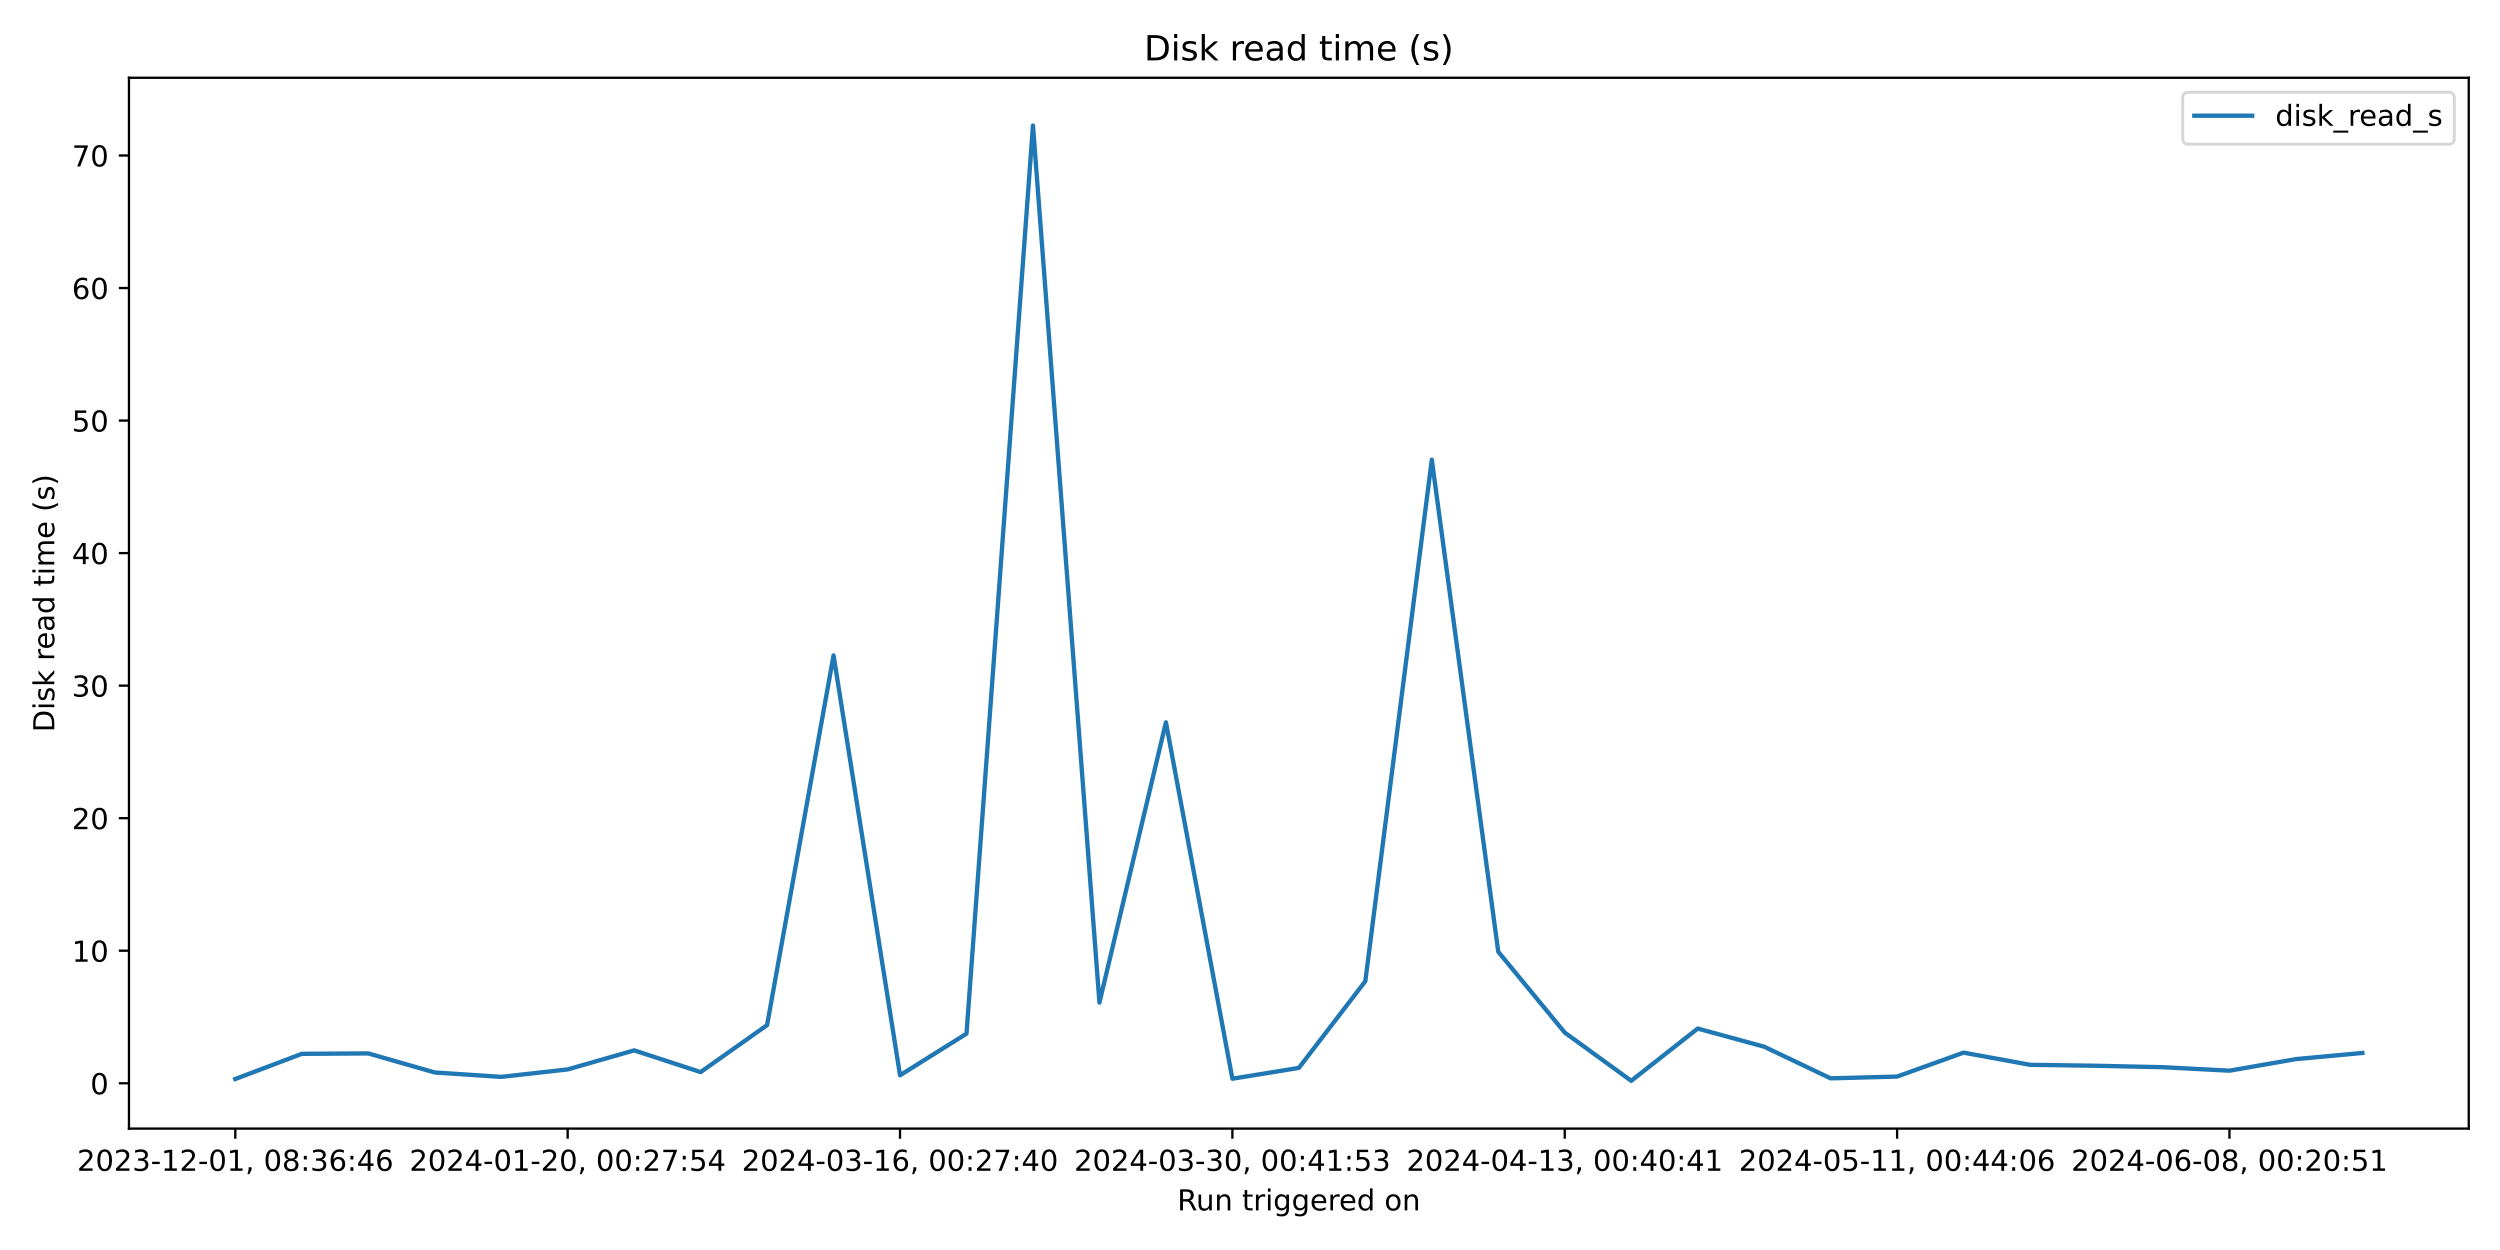
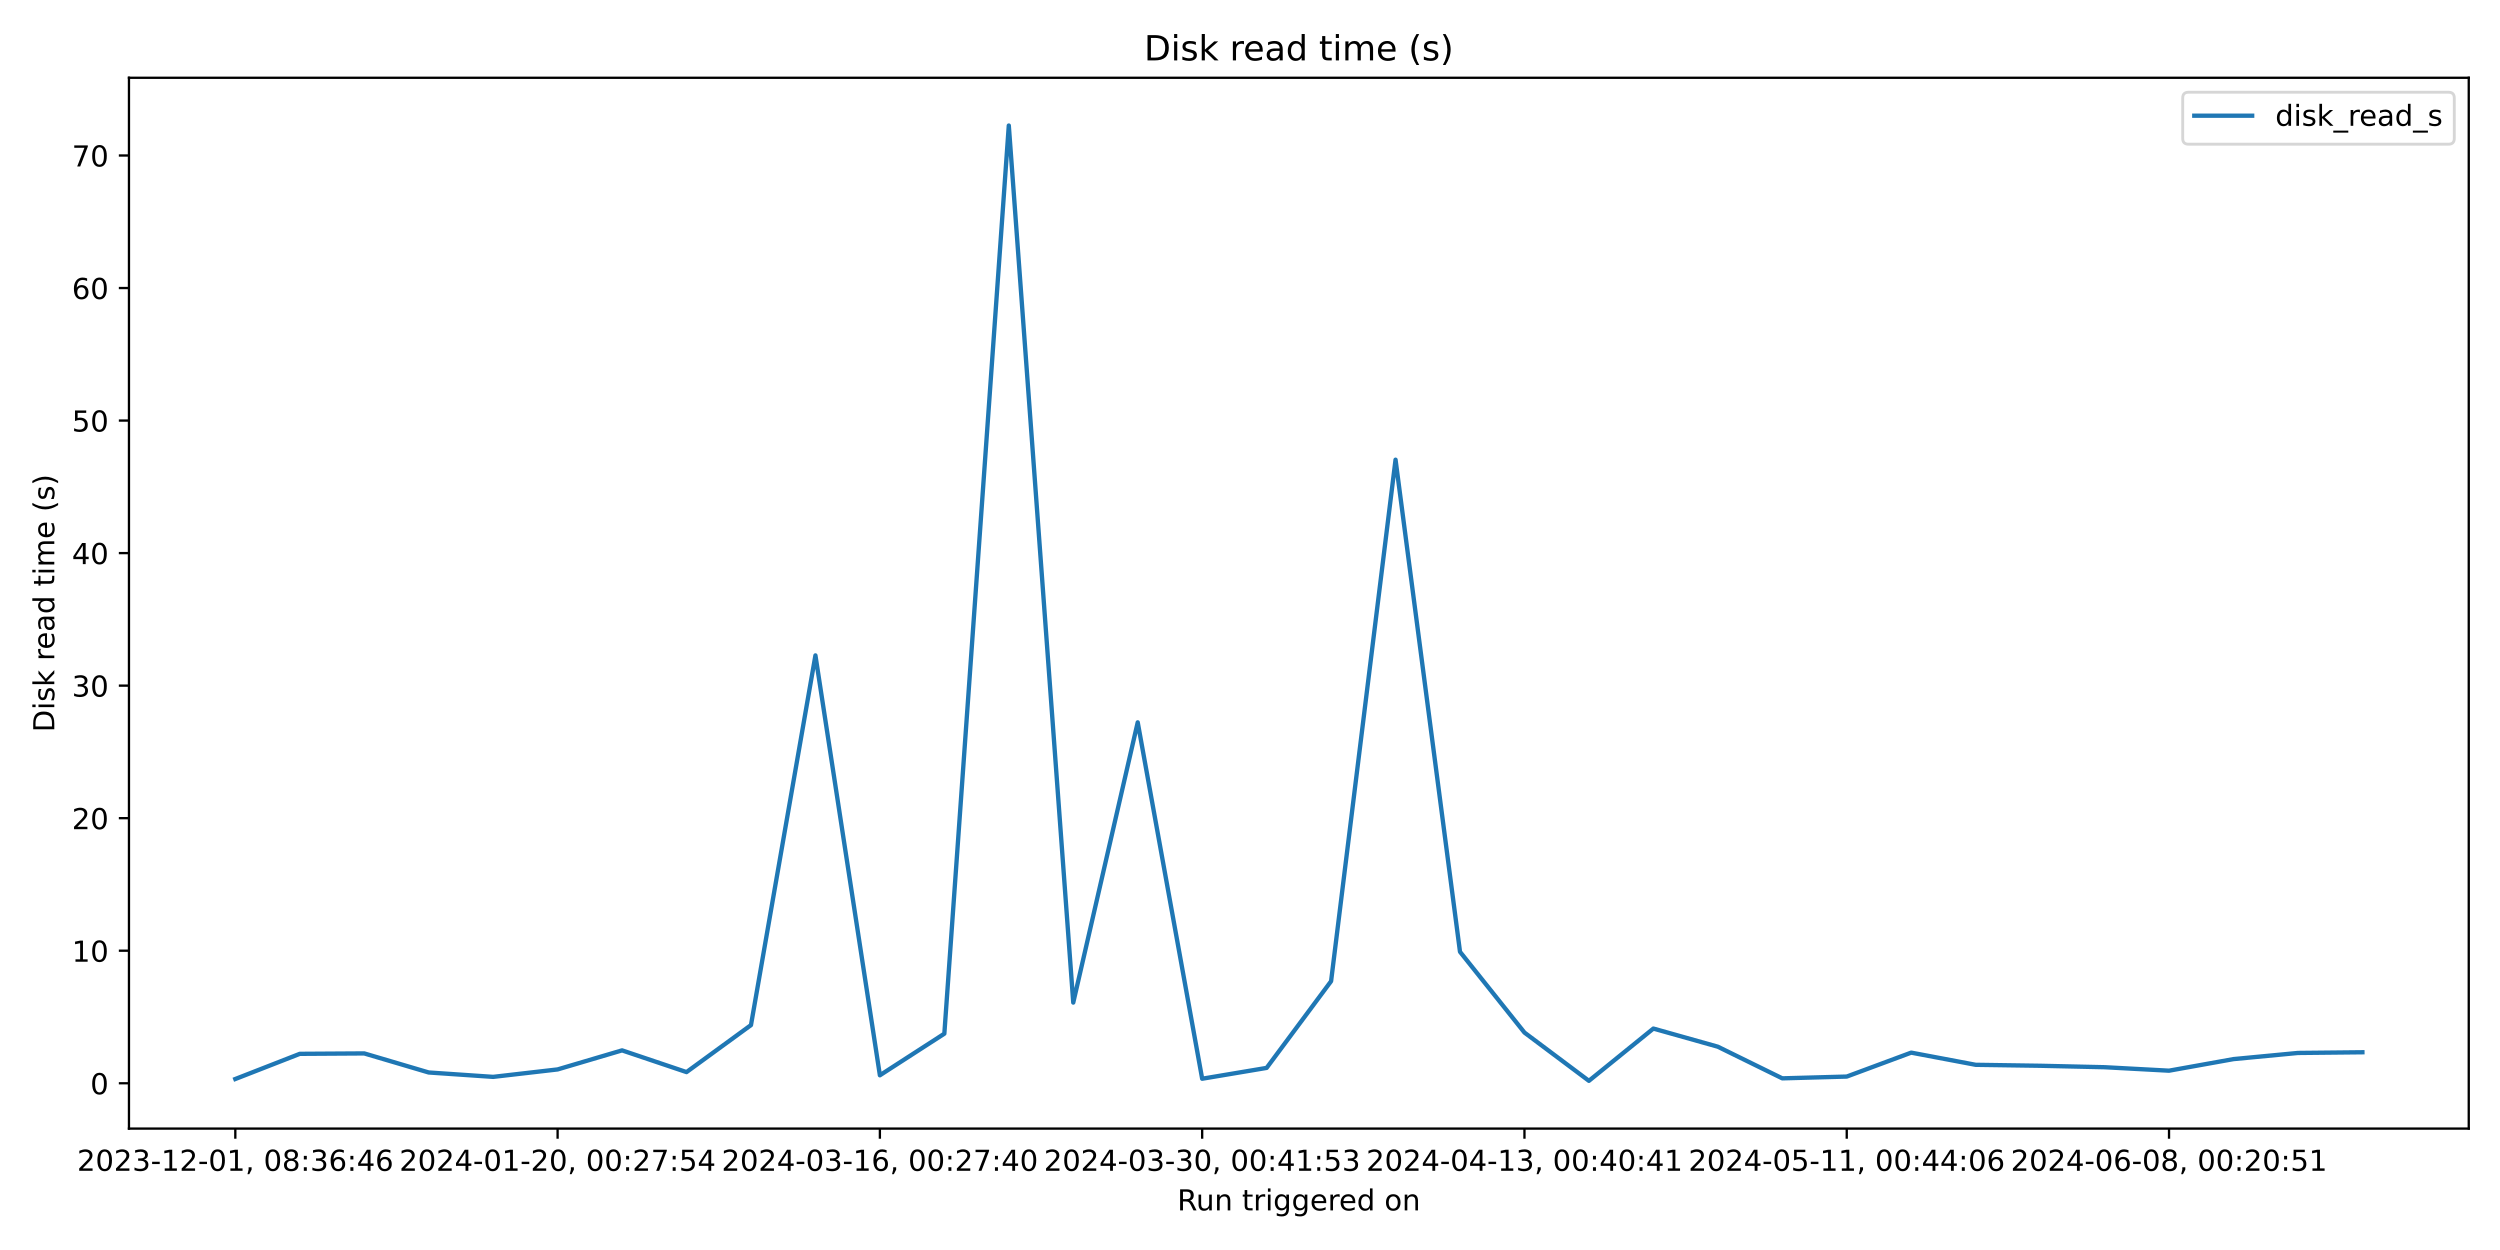
<svg xmlns="http://www.w3.org/2000/svg" xmlns:xlink="http://www.w3.org/1999/xlink" width="864pt" height="432pt" viewBox="0 0 864 432" version="1.1">
  <defs>
    <style type="text/css">*{stroke-linejoin: round; stroke-linecap: butt}</style>
  </defs>
  <g id="figure_1">
    <g id="patch_1">
      <path d="M 0 432  L 864 432  L 864 0  L 0 0  z " style="fill: #ffffff" />
    </g>
    <g id="axes_1">
      <g id="patch_2">
        <path d="M 44.57 390.04  L 853.2 390.04  L 853.2 26.88  L 44.57 26.88  z " style="fill: #ffffff" />
      </g>
      <g id="matplotlib.axis_1">
        <g id="xtick_1">
          <g id="line2d_1">
            <defs>
-               <path id="m6149a8177a" d="M 0 0  L 0 3.5  " style="stroke: #000000; stroke-width: 0.8" />
+               <path id="mcffad09bd4" d="M 0 0  L 0 3.5  " style="stroke: #000000; stroke-width: 0.8" />
            </defs>
            <g>
-               <use xlink:href="#m6149a8177a" x="81.326" y="390.04" style="stroke: #000000; stroke-width: 0.8" />
+               <use xlink:href="#mcffad09bd4" x="81.326" y="390.04" style="stroke: #000000; stroke-width: 0.8" />
            </g>
          </g>
          <g id="text_1">
            <g transform="translate(26.63372 404.6384) scale(0.1 -0.1)">
              <defs>
                <path id="DejaVuSans-32" d="M 1228 531  L 3431 531  L 3431 0  L 469 0  L 469 531  Q 828 903 1448 1529  Q 2069 2156 2228 2338  Q 2531 2678 2651 2914  Q 2772 3150 2772 3378  Q 2772 3750 2511 3984  Q 2250 4219 1831 4219  Q 1534 4219 1204 4116  Q 875 4013 500 3803  L 500 4441  Q 881 4594 1212 4672  Q 1544 4750 1819 4750  Q 2544 4750 2975 4387  Q 3406 4025 3406 3419  Q 3406 3131 3298 2873  Q 3191 2616 2906 2266  Q 2828 2175 2409 1742  Q 1991 1309 1228 531  z " transform="scale(0.015625)" />
                <path id="DejaVuSans-30" d="M 2034 4250  Q 1547 4250 1301 3770  Q 1056 3291 1056 2328  Q 1056 1369 1301 889  Q 1547 409 2034 409  Q 2525 409 2770 889  Q 3016 1369 3016 2328  Q 3016 3291 2770 3770  Q 2525 4250 2034 4250  z M 2034 4750  Q 2819 4750 3233 4129  Q 3647 3509 3647 2328  Q 3647 1150 3233 529  Q 2819 -91 2034 -91  Q 1250 -91 836 529  Q 422 1150 422 2328  Q 422 3509 836 4129  Q 1250 4750 2034 4750  z " transform="scale(0.015625)" />
                <path id="DejaVuSans-33" d="M 2597 2516  Q 3050 2419 3304 2112  Q 3559 1806 3559 1356  Q 3559 666 3084 287  Q 2609 -91 1734 -91  Q 1441 -91 1130 -33  Q 819 25 488 141  L 488 750  Q 750 597 1062 519  Q 1375 441 1716 441  Q 2309 441 2620 675  Q 2931 909 2931 1356  Q 2931 1769 2642 2001  Q 2353 2234 1838 2234  L 1294 2234  L 1294 2753  L 1863 2753  Q 2328 2753 2575 2939  Q 2822 3125 2822 3475  Q 2822 3834 2567 4026  Q 2313 4219 1838 4219  Q 1578 4219 1281 4162  Q 984 4106 628 3988  L 628 4550  Q 988 4650 1302 4700  Q 1616 4750 1894 4750  Q 2613 4750 3031 4423  Q 3450 4097 3450 3541  Q 3450 3153 3228 2886  Q 3006 2619 2597 2516  z " transform="scale(0.015625)" />
                <path id="DejaVuSans-2d" d="M 313 2009  L 1997 2009  L 1997 1497  L 313 1497  L 313 2009  z " transform="scale(0.015625)" />
                <path id="DejaVuSans-31" d="M 794 531  L 1825 531  L 1825 4091  L 703 3866  L 703 4441  L 1819 4666  L 2450 4666  L 2450 531  L 3481 531  L 3481 0  L 794 0  L 794 531  z " transform="scale(0.015625)" />
                <path id="DejaVuSans-2c" d="M 750 794  L 1409 794  L 1409 256  L 897 -744  L 494 -744  L 750 256  L 750 794  z " transform="scale(0.015625)" />
                <path id="DejaVuSans-20" transform="scale(0.015625)" />
                <path id="DejaVuSans-38" d="M 2034 2216  Q 1584 2216 1326 1975  Q 1069 1734 1069 1313  Q 1069 891 1326 650  Q 1584 409 2034 409  Q 2484 409 2743 651  Q 3003 894 3003 1313  Q 3003 1734 2745 1975  Q 2488 2216 2034 2216  z M 1403 2484  Q 997 2584 770 2862  Q 544 3141 544 3541  Q 544 4100 942 4425  Q 1341 4750 2034 4750  Q 2731 4750 3128 4425  Q 3525 4100 3525 3541  Q 3525 3141 3298 2862  Q 3072 2584 2669 2484  Q 3125 2378 3379 2068  Q 3634 1759 3634 1313  Q 3634 634 3220 271  Q 2806 -91 2034 -91  Q 1263 -91 848 271  Q 434 634 434 1313  Q 434 1759 690 2068  Q 947 2378 1403 2484  z M 1172 3481  Q 1172 3119 1398 2916  Q 1625 2713 2034 2713  Q 2441 2713 2670 2916  Q 2900 3119 2900 3481  Q 2900 3844 2670 4047  Q 2441 4250 2034 4250  Q 1625 4250 1398 4047  Q 1172 3844 1172 3481  z " transform="scale(0.015625)" />
                <path id="DejaVuSans-3a" d="M 750 794  L 1409 794  L 1409 0  L 750 0  L 750 794  z M 750 3309  L 1409 3309  L 1409 2516  L 750 2516  L 750 3309  z " transform="scale(0.015625)" />
                <path id="DejaVuSans-36" d="M 2113 2584  Q 1688 2584 1439 2293  Q 1191 2003 1191 1497  Q 1191 994 1439 701  Q 1688 409 2113 409  Q 2538 409 2786 701  Q 3034 994 3034 1497  Q 3034 2003 2786 2293  Q 2538 2584 2113 2584  z M 3366 4563  L 3366 3988  Q 3128 4100 2886 4159  Q 2644 4219 2406 4219  Q 1781 4219 1451 3797  Q 1122 3375 1075 2522  Q 1259 2794 1537 2939  Q 1816 3084 2150 3084  Q 2853 3084 3261 2657  Q 3669 2231 3669 1497  Q 3669 778 3244 343  Q 2819 -91 2113 -91  Q 1303 -91 875 529  Q 447 1150 447 2328  Q 447 3434 972 4092  Q 1497 4750 2381 4750  Q 2619 4750 2861 4703  Q 3103 4656 3366 4563  z " transform="scale(0.015625)" />
                <path id="DejaVuSans-34" d="M 2419 4116  L 825 1625  L 2419 1625  L 2419 4116  z M 2253 4666  L 3047 4666  L 3047 1625  L 3713 1625  L 3713 1100  L 3047 1100  L 3047 0  L 2419 0  L 2419 1100  L 313 1100  L 313 1709  L 2253 4666  z " transform="scale(0.015625)" />
              </defs>
              <use xlink:href="#DejaVuSans-32" />
              <use xlink:href="#DejaVuSans-30" x="63.623" />
              <use xlink:href="#DejaVuSans-32" x="127.246" />
              <use xlink:href="#DejaVuSans-33" x="190.869" />
              <use xlink:href="#DejaVuSans-2d" x="254.492" />
              <use xlink:href="#DejaVuSans-31" x="290.576" />
              <use xlink:href="#DejaVuSans-32" x="354.199" />
              <use xlink:href="#DejaVuSans-2d" x="417.822" />
              <use xlink:href="#DejaVuSans-30" x="453.906" />
              <use xlink:href="#DejaVuSans-31" x="517.529" />
              <use xlink:href="#DejaVuSans-2c" x="581.152" />
              <use xlink:href="#DejaVuSans-20" x="612.939" />
              <use xlink:href="#DejaVuSans-30" x="644.727" />
              <use xlink:href="#DejaVuSans-38" x="708.35" />
              <use xlink:href="#DejaVuSans-3a" x="771.973" />
              <use xlink:href="#DejaVuSans-33" x="805.664" />
              <use xlink:href="#DejaVuSans-36" x="869.287" />
              <use xlink:href="#DejaVuSans-3a" x="932.91" />
              <use xlink:href="#DejaVuSans-34" x="966.602" />
              <use xlink:href="#DejaVuSans-36" x="1030.225" />
            </g>
          </g>
        </g>
        <g id="xtick_2">
          <g id="line2d_2">
            <g>
-               <use xlink:href="#m6149a8177a" x="196.188" y="390.04" style="stroke: #000000; stroke-width: 0.8" />
+               <use xlink:href="#mcffad09bd4" x="192.707" y="390.04" style="stroke: #000000; stroke-width: 0.8" />
            </g>
          </g>
          <g id="text_2">
-             <g transform="translate(141.4959 404.6384) scale(0.1 -0.1)">
+             <g transform="translate(138.0153 404.6384) scale(0.1 -0.1)">
              <defs>
                <path id="DejaVuSans-37" d="M 525 4666  L 3525 4666  L 3525 4397  L 1831 0  L 1172 0  L 2766 4134  L 525 4134  L 525 4666  z " transform="scale(0.015625)" />
                <path id="DejaVuSans-35" d="M 691 4666  L 3169 4666  L 3169 4134  L 1269 4134  L 1269 2991  Q 1406 3038 1543 3061  Q 1681 3084 1819 3084  Q 2600 3084 3056 2656  Q 3513 2228 3513 1497  Q 3513 744 3044 326  Q 2575 -91 1722 -91  Q 1428 -91 1123 -41  Q 819 9 494 109  L 494 744  Q 775 591 1075 516  Q 1375 441 1709 441  Q 2250 441 2565 725  Q 2881 1009 2881 1497  Q 2881 1984 2565 2268  Q 2250 2553 1709 2553  Q 1456 2553 1204 2497  Q 953 2441 691 2322  L 691 4666  z " transform="scale(0.015625)" />
              </defs>
              <use xlink:href="#DejaVuSans-32" />
              <use xlink:href="#DejaVuSans-30" x="63.623" />
              <use xlink:href="#DejaVuSans-32" x="127.246" />
              <use xlink:href="#DejaVuSans-34" x="190.869" />
              <use xlink:href="#DejaVuSans-2d" x="254.492" />
              <use xlink:href="#DejaVuSans-30" x="290.576" />
              <use xlink:href="#DejaVuSans-31" x="354.199" />
              <use xlink:href="#DejaVuSans-2d" x="417.822" />
              <use xlink:href="#DejaVuSans-32" x="453.906" />
              <use xlink:href="#DejaVuSans-30" x="517.529" />
              <use xlink:href="#DejaVuSans-2c" x="581.152" />
              <use xlink:href="#DejaVuSans-20" x="612.939" />
              <use xlink:href="#DejaVuSans-30" x="644.727" />
              <use xlink:href="#DejaVuSans-30" x="708.35" />
              <use xlink:href="#DejaVuSans-3a" x="771.973" />
              <use xlink:href="#DejaVuSans-32" x="805.664" />
              <use xlink:href="#DejaVuSans-37" x="869.287" />
              <use xlink:href="#DejaVuSans-3a" x="932.91" />
              <use xlink:href="#DejaVuSans-35" x="966.602" />
              <use xlink:href="#DejaVuSans-34" x="1030.225" />
            </g>
          </g>
        </g>
        <g id="xtick_3">
          <g id="line2d_3">
            <g>
-               <use xlink:href="#m6149a8177a" x="311.05" y="390.04" style="stroke: #000000; stroke-width: 0.8" />
+               <use xlink:href="#mcffad09bd4" x="304.089" y="390.04" style="stroke: #000000; stroke-width: 0.8" />
            </g>
          </g>
          <g id="text_3">
-             <g transform="translate(256.3582 404.6384) scale(0.1 -0.1)">
+             <g transform="translate(249.3968 404.6384) scale(0.1 -0.1)">
              <use xlink:href="#DejaVuSans-32" />
              <use xlink:href="#DejaVuSans-30" x="63.623" />
              <use xlink:href="#DejaVuSans-32" x="127.246" />
              <use xlink:href="#DejaVuSans-34" x="190.869" />
              <use xlink:href="#DejaVuSans-2d" x="254.492" />
              <use xlink:href="#DejaVuSans-30" x="290.576" />
              <use xlink:href="#DejaVuSans-33" x="354.199" />
              <use xlink:href="#DejaVuSans-2d" x="417.822" />
              <use xlink:href="#DejaVuSans-31" x="453.906" />
              <use xlink:href="#DejaVuSans-36" x="517.529" />
              <use xlink:href="#DejaVuSans-2c" x="581.152" />
              <use xlink:href="#DejaVuSans-20" x="612.939" />
              <use xlink:href="#DejaVuSans-30" x="644.727" />
              <use xlink:href="#DejaVuSans-30" x="708.35" />
              <use xlink:href="#DejaVuSans-3a" x="771.973" />
              <use xlink:href="#DejaVuSans-32" x="805.664" />
              <use xlink:href="#DejaVuSans-37" x="869.287" />
              <use xlink:href="#DejaVuSans-3a" x="932.91" />
              <use xlink:href="#DejaVuSans-34" x="966.602" />
              <use xlink:href="#DejaVuSans-30" x="1030.225" />
            </g>
          </g>
        </g>
        <g id="xtick_4">
          <g id="line2d_4">
            <g>
-               <use xlink:href="#m6149a8177a" x="425.913" y="390.04" style="stroke: #000000; stroke-width: 0.8" />
+               <use xlink:href="#mcffad09bd4" x="415.471" y="390.04" style="stroke: #000000; stroke-width: 0.8" />
            </g>
          </g>
          <g id="text_4">
-             <g transform="translate(371.2204 404.6384) scale(0.1 -0.1)">
+             <g transform="translate(360.7783 404.6384) scale(0.1 -0.1)">
              <use xlink:href="#DejaVuSans-32" />
              <use xlink:href="#DejaVuSans-30" x="63.623" />
              <use xlink:href="#DejaVuSans-32" x="127.246" />
              <use xlink:href="#DejaVuSans-34" x="190.869" />
              <use xlink:href="#DejaVuSans-2d" x="254.492" />
              <use xlink:href="#DejaVuSans-30" x="290.576" />
              <use xlink:href="#DejaVuSans-33" x="354.199" />
              <use xlink:href="#DejaVuSans-2d" x="417.822" />
              <use xlink:href="#DejaVuSans-33" x="453.906" />
              <use xlink:href="#DejaVuSans-30" x="517.529" />
              <use xlink:href="#DejaVuSans-2c" x="581.152" />
              <use xlink:href="#DejaVuSans-20" x="612.939" />
              <use xlink:href="#DejaVuSans-30" x="644.727" />
              <use xlink:href="#DejaVuSans-30" x="708.35" />
              <use xlink:href="#DejaVuSans-3a" x="771.973" />
              <use xlink:href="#DejaVuSans-34" x="805.664" />
              <use xlink:href="#DejaVuSans-31" x="869.287" />
              <use xlink:href="#DejaVuSans-3a" x="932.91" />
              <use xlink:href="#DejaVuSans-35" x="966.602" />
              <use xlink:href="#DejaVuSans-33" x="1030.225" />
            </g>
          </g>
        </g>
        <g id="xtick_5">
          <g id="line2d_5">
            <g>
-               <use xlink:href="#m6149a8177a" x="540.775" y="390.04" style="stroke: #000000; stroke-width: 0.8" />
+               <use xlink:href="#mcffad09bd4" x="526.852" y="390.04" style="stroke: #000000; stroke-width: 0.8" />
            </g>
          </g>
          <g id="text_5">
-             <g transform="translate(486.0826 404.6384) scale(0.1 -0.1)">
+             <g transform="translate(472.1599 404.6384) scale(0.1 -0.1)">
              <use xlink:href="#DejaVuSans-32" />
              <use xlink:href="#DejaVuSans-30" x="63.623" />
              <use xlink:href="#DejaVuSans-32" x="127.246" />
              <use xlink:href="#DejaVuSans-34" x="190.869" />
              <use xlink:href="#DejaVuSans-2d" x="254.492" />
              <use xlink:href="#DejaVuSans-30" x="290.576" />
              <use xlink:href="#DejaVuSans-34" x="354.199" />
              <use xlink:href="#DejaVuSans-2d" x="417.822" />
              <use xlink:href="#DejaVuSans-31" x="453.906" />
              <use xlink:href="#DejaVuSans-33" x="517.529" />
              <use xlink:href="#DejaVuSans-2c" x="581.152" />
              <use xlink:href="#DejaVuSans-20" x="612.939" />
              <use xlink:href="#DejaVuSans-30" x="644.727" />
              <use xlink:href="#DejaVuSans-30" x="708.35" />
              <use xlink:href="#DejaVuSans-3a" x="771.973" />
              <use xlink:href="#DejaVuSans-34" x="805.664" />
              <use xlink:href="#DejaVuSans-30" x="869.287" />
              <use xlink:href="#DejaVuSans-3a" x="932.91" />
              <use xlink:href="#DejaVuSans-34" x="966.602" />
              <use xlink:href="#DejaVuSans-31" x="1030.225" />
            </g>
          </g>
        </g>
        <g id="xtick_6">
          <g id="line2d_6">
            <g>
-               <use xlink:href="#m6149a8177a" x="655.637" y="390.04" style="stroke: #000000; stroke-width: 0.8" />
+               <use xlink:href="#mcffad09bd4" x="638.234" y="390.04" style="stroke: #000000; stroke-width: 0.8" />
            </g>
          </g>
          <g id="text_6">
-             <g transform="translate(600.9448 404.6384) scale(0.1 -0.1)">
+             <g transform="translate(583.5414 404.6384) scale(0.1 -0.1)">
              <use xlink:href="#DejaVuSans-32" />
              <use xlink:href="#DejaVuSans-30" x="63.623" />
              <use xlink:href="#DejaVuSans-32" x="127.246" />
              <use xlink:href="#DejaVuSans-34" x="190.869" />
              <use xlink:href="#DejaVuSans-2d" x="254.492" />
              <use xlink:href="#DejaVuSans-30" x="290.576" />
              <use xlink:href="#DejaVuSans-35" x="354.199" />
              <use xlink:href="#DejaVuSans-2d" x="417.822" />
              <use xlink:href="#DejaVuSans-31" x="453.906" />
              <use xlink:href="#DejaVuSans-31" x="517.529" />
              <use xlink:href="#DejaVuSans-2c" x="581.152" />
              <use xlink:href="#DejaVuSans-20" x="612.939" />
              <use xlink:href="#DejaVuSans-30" x="644.727" />
              <use xlink:href="#DejaVuSans-30" x="708.35" />
              <use xlink:href="#DejaVuSans-3a" x="771.973" />
              <use xlink:href="#DejaVuSans-34" x="805.664" />
              <use xlink:href="#DejaVuSans-34" x="869.287" />
              <use xlink:href="#DejaVuSans-3a" x="932.91" />
              <use xlink:href="#DejaVuSans-30" x="966.602" />
              <use xlink:href="#DejaVuSans-36" x="1030.225" />
            </g>
          </g>
        </g>
        <g id="xtick_7">
          <g id="line2d_7">
            <g>
-               <use xlink:href="#m6149a8177a" x="770.499" y="390.04" style="stroke: #000000; stroke-width: 0.8" />
+               <use xlink:href="#mcffad09bd4" x="749.615" y="390.04" style="stroke: #000000; stroke-width: 0.8" />
            </g>
          </g>
          <g id="text_7">
-             <g transform="translate(715.807 404.6384) scale(0.1 -0.1)">
+             <g transform="translate(694.923 404.6384) scale(0.1 -0.1)">
              <use xlink:href="#DejaVuSans-32" />
              <use xlink:href="#DejaVuSans-30" x="63.623" />
              <use xlink:href="#DejaVuSans-32" x="127.246" />
              <use xlink:href="#DejaVuSans-34" x="190.869" />
              <use xlink:href="#DejaVuSans-2d" x="254.492" />
              <use xlink:href="#DejaVuSans-30" x="290.576" />
              <use xlink:href="#DejaVuSans-36" x="354.199" />
              <use xlink:href="#DejaVuSans-2d" x="417.822" />
              <use xlink:href="#DejaVuSans-30" x="453.906" />
              <use xlink:href="#DejaVuSans-38" x="517.529" />
              <use xlink:href="#DejaVuSans-2c" x="581.152" />
              <use xlink:href="#DejaVuSans-20" x="612.939" />
              <use xlink:href="#DejaVuSans-30" x="644.727" />
              <use xlink:href="#DejaVuSans-30" x="708.35" />
              <use xlink:href="#DejaVuSans-3a" x="771.973" />
              <use xlink:href="#DejaVuSans-32" x="805.664" />
              <use xlink:href="#DejaVuSans-30" x="869.287" />
              <use xlink:href="#DejaVuSans-3a" x="932.91" />
              <use xlink:href="#DejaVuSans-35" x="966.602" />
              <use xlink:href="#DejaVuSans-31" x="1030.225" />
            </g>
          </g>
        </g>
        <g id="text_8">
          <g transform="translate(406.8686 418.3166) scale(0.1 -0.1)">
            <defs>
              <path id="DejaVuSans-52" d="M 2841 2188  Q 3044 2119 3236 1894  Q 3428 1669 3622 1275  L 4263 0  L 3584 0  L 2988 1197  Q 2756 1666 2539 1819  Q 2322 1972 1947 1972  L 1259 1972  L 1259 0  L 628 0  L 628 4666  L 2053 4666  Q 2853 4666 3247 4331  Q 3641 3997 3641 3322  Q 3641 2881 3436 2590  Q 3231 2300 2841 2188  z M 1259 4147  L 1259 2491  L 2053 2491  Q 2509 2491 2742 2702  Q 2975 2913 2975 3322  Q 2975 3731 2742 3939  Q 2509 4147 2053 4147  L 1259 4147  z " transform="scale(0.015625)" />
              <path id="DejaVuSans-75" d="M 544 1381  L 544 3500  L 1119 3500  L 1119 1403  Q 1119 906 1312 657  Q 1506 409 1894 409  Q 2359 409 2629 706  Q 2900 1003 2900 1516  L 2900 3500  L 3475 3500  L 3475 0  L 2900 0  L 2900 538  Q 2691 219 2414 64  Q 2138 -91 1772 -91  Q 1169 -91 856 284  Q 544 659 544 1381  z M 1991 3584  L 1991 3584  z " transform="scale(0.015625)" />
              <path id="DejaVuSans-6e" d="M 3513 2113  L 3513 0  L 2938 0  L 2938 2094  Q 2938 2591 2744 2837  Q 2550 3084 2163 3084  Q 1697 3084 1428 2787  Q 1159 2491 1159 1978  L 1159 0  L 581 0  L 581 3500  L 1159 3500  L 1159 2956  Q 1366 3272 1645 3428  Q 1925 3584 2291 3584  Q 2894 3584 3203 3211  Q 3513 2838 3513 2113  z " transform="scale(0.015625)" />
              <path id="DejaVuSans-74" d="M 1172 4494  L 1172 3500  L 2356 3500  L 2356 3053  L 1172 3053  L 1172 1153  Q 1172 725 1289 603  Q 1406 481 1766 481  L 2356 481  L 2356 0  L 1766 0  Q 1100 0 847 248  Q 594 497 594 1153  L 594 3053  L 172 3053  L 172 3500  L 594 3500  L 594 4494  L 1172 4494  z " transform="scale(0.015625)" />
              <path id="DejaVuSans-72" d="M 2631 2963  Q 2534 3019 2420 3045  Q 2306 3072 2169 3072  Q 1681 3072 1420 2755  Q 1159 2438 1159 1844  L 1159 0  L 581 0  L 581 3500  L 1159 3500  L 1159 2956  Q 1341 3275 1631 3429  Q 1922 3584 2338 3584  Q 2397 3584 2469 3576  Q 2541 3569 2628 3553  L 2631 2963  z " transform="scale(0.015625)" />
              <path id="DejaVuSans-69" d="M 603 3500  L 1178 3500  L 1178 0  L 603 0  L 603 3500  z M 603 4863  L 1178 4863  L 1178 4134  L 603 4134  L 603 4863  z " transform="scale(0.015625)" />
              <path id="DejaVuSans-67" d="M 2906 1791  Q 2906 2416 2648 2759  Q 2391 3103 1925 3103  Q 1463 3103 1205 2759  Q 947 2416 947 1791  Q 947 1169 1205 825  Q 1463 481 1925 481  Q 2391 481 2648 825  Q 2906 1169 2906 1791  z M 3481 434  Q 3481 -459 3084 -895  Q 2688 -1331 1869 -1331  Q 1566 -1331 1297 -1286  Q 1028 -1241 775 -1147  L 775 -588  Q 1028 -725 1275 -790  Q 1522 -856 1778 -856  Q 2344 -856 2625 -561  Q 2906 -266 2906 331  L 2906 616  Q 2728 306 2450 153  Q 2172 0 1784 0  Q 1141 0 747 490  Q 353 981 353 1791  Q 353 2603 747 3093  Q 1141 3584 1784 3584  Q 2172 3584 2450 3431  Q 2728 3278 2906 2969  L 2906 3500  L 3481 3500  L 3481 434  z " transform="scale(0.015625)" />
              <path id="DejaVuSans-65" d="M 3597 1894  L 3597 1613  L 953 1613  Q 991 1019 1311 708  Q 1631 397 2203 397  Q 2534 397 2845 478  Q 3156 559 3463 722  L 3463 178  Q 3153 47 2828 -22  Q 2503 -91 2169 -91  Q 1331 -91 842 396  Q 353 884 353 1716  Q 353 2575 817 3079  Q 1281 3584 2069 3584  Q 2775 3584 3186 3129  Q 3597 2675 3597 1894  z M 3022 2063  Q 3016 2534 2758 2815  Q 2500 3097 2075 3097  Q 1594 3097 1305 2825  Q 1016 2553 972 2059  L 3022 2063  z " transform="scale(0.015625)" />
              <path id="DejaVuSans-64" d="M 2906 2969  L 2906 4863  L 3481 4863  L 3481 0  L 2906 0  L 2906 525  Q 2725 213 2448 61  Q 2172 -91 1784 -91  Q 1150 -91 751 415  Q 353 922 353 1747  Q 353 2572 751 3078  Q 1150 3584 1784 3584  Q 2172 3584 2448 3432  Q 2725 3281 2906 2969  z M 947 1747  Q 947 1113 1208 752  Q 1469 391 1925 391  Q 2381 391 2643 752  Q 2906 1113 2906 1747  Q 2906 2381 2643 2742  Q 2381 3103 1925 3103  Q 1469 3103 1208 2742  Q 947 2381 947 1747  z " transform="scale(0.015625)" />
              <path id="DejaVuSans-6f" d="M 1959 3097  Q 1497 3097 1228 2736  Q 959 2375 959 1747  Q 959 1119 1226 758  Q 1494 397 1959 397  Q 2419 397 2687 759  Q 2956 1122 2956 1747  Q 2956 2369 2687 2733  Q 2419 3097 1959 3097  z M 1959 3584  Q 2709 3584 3137 3096  Q 3566 2609 3566 1747  Q 3566 888 3137 398  Q 2709 -91 1959 -91  Q 1206 -91 779 398  Q 353 888 353 1747  Q 353 2609 779 3096  Q 1206 3584 1959 3584  z " transform="scale(0.015625)" />
            </defs>
            <use xlink:href="#DejaVuSans-52" />
            <use xlink:href="#DejaVuSans-75" x="64.982" />
            <use xlink:href="#DejaVuSans-6e" x="128.361" />
            <use xlink:href="#DejaVuSans-20" x="191.74" />
            <use xlink:href="#DejaVuSans-74" x="223.527" />
            <use xlink:href="#DejaVuSans-72" x="262.736" />
            <use xlink:href="#DejaVuSans-69" x="303.85" />
            <use xlink:href="#DejaVuSans-67" x="331.633" />
            <use xlink:href="#DejaVuSans-67" x="395.109" />
            <use xlink:href="#DejaVuSans-65" x="458.586" />
            <use xlink:href="#DejaVuSans-72" x="520.109" />
            <use xlink:href="#DejaVuSans-65" x="558.973" />
            <use xlink:href="#DejaVuSans-64" x="620.496" />
            <use xlink:href="#DejaVuSans-20" x="683.973" />
            <use xlink:href="#DejaVuSans-6f" x="715.76" />
            <use xlink:href="#DejaVuSans-6e" x="776.941" />
          </g>
        </g>
      </g>
      <g id="matplotlib.axis_2">
        <g id="ytick_1">
          <g id="line2d_8">
            <defs>
-               <path id="m5811d1551d" d="M 0 0  L -3.5 0  " style="stroke: #000000; stroke-width: 0.8" />
+               <path id="m1c1f8939da" d="M 0 0  L -3.5 0  " style="stroke: #000000; stroke-width: 0.8" />
            </defs>
            <g>
-               <use xlink:href="#m5811d1551d" x="44.57" y="374.376" style="stroke: #000000; stroke-width: 0.8" />
+               <use xlink:href="#m1c1f8939da" x="44.57" y="374.376" style="stroke: #000000; stroke-width: 0.8" />
            </g>
          </g>
          <g id="text_9">
            <g transform="translate(31.2075 378.1748) scale(0.1 -0.1)">
              <use xlink:href="#DejaVuSans-30" />
            </g>
          </g>
        </g>
        <g id="ytick_2">
          <g id="line2d_9">
            <g>
-               <use xlink:href="#m5811d1551d" x="44.57" y="328.57" style="stroke: #000000; stroke-width: 0.8" />
+               <use xlink:href="#m1c1f8939da" x="44.57" y="328.57" style="stroke: #000000; stroke-width: 0.8" />
            </g>
          </g>
          <g id="text_10">
            <g transform="translate(24.845 332.3696) scale(0.1 -0.1)">
              <use xlink:href="#DejaVuSans-31" />
              <use xlink:href="#DejaVuSans-30" x="63.623" />
            </g>
          </g>
        </g>
        <g id="ytick_3">
          <g id="line2d_10">
            <g>
-               <use xlink:href="#m5811d1551d" x="44.57" y="282.765" style="stroke: #000000; stroke-width: 0.8" />
+               <use xlink:href="#m1c1f8939da" x="44.57" y="282.765" style="stroke: #000000; stroke-width: 0.8" />
            </g>
          </g>
          <g id="text_11">
            <g transform="translate(24.845 286.5644) scale(0.1 -0.1)">
              <use xlink:href="#DejaVuSans-32" />
              <use xlink:href="#DejaVuSans-30" x="63.623" />
            </g>
          </g>
        </g>
        <g id="ytick_4">
          <g id="line2d_11">
            <g>
-               <use xlink:href="#m5811d1551d" x="44.57" y="236.96" style="stroke: #000000; stroke-width: 0.8" />
+               <use xlink:href="#m1c1f8939da" x="44.57" y="236.96" style="stroke: #000000; stroke-width: 0.8" />
            </g>
          </g>
          <g id="text_12">
            <g transform="translate(24.845 240.7592) scale(0.1 -0.1)">
              <use xlink:href="#DejaVuSans-33" />
              <use xlink:href="#DejaVuSans-30" x="63.623" />
            </g>
          </g>
        </g>
        <g id="ytick_5">
          <g id="line2d_12">
            <g>
-               <use xlink:href="#m5811d1551d" x="44.57" y="191.155" style="stroke: #000000; stroke-width: 0.8" />
+               <use xlink:href="#m1c1f8939da" x="44.57" y="191.155" style="stroke: #000000; stroke-width: 0.8" />
            </g>
          </g>
          <g id="text_13">
            <g transform="translate(24.845 194.954) scale(0.1 -0.1)">
              <use xlink:href="#DejaVuSans-34" />
              <use xlink:href="#DejaVuSans-30" x="63.623" />
            </g>
          </g>
        </g>
        <g id="ytick_6">
          <g id="line2d_13">
            <g>
-               <use xlink:href="#m5811d1551d" x="44.57" y="145.35" style="stroke: #000000; stroke-width: 0.8" />
+               <use xlink:href="#m1c1f8939da" x="44.57" y="145.35" style="stroke: #000000; stroke-width: 0.8" />
            </g>
          </g>
          <g id="text_14">
            <g transform="translate(24.845 149.1488) scale(0.1 -0.1)">
              <use xlink:href="#DejaVuSans-35" />
              <use xlink:href="#DejaVuSans-30" x="63.623" />
            </g>
          </g>
        </g>
        <g id="ytick_7">
          <g id="line2d_14">
            <g>
-               <use xlink:href="#m5811d1551d" x="44.57" y="99.544" style="stroke: #000000; stroke-width: 0.8" />
+               <use xlink:href="#m1c1f8939da" x="44.57" y="99.544" style="stroke: #000000; stroke-width: 0.8" />
            </g>
          </g>
          <g id="text_15">
            <g transform="translate(24.845 103.3436) scale(0.1 -0.1)">
              <use xlink:href="#DejaVuSans-36" />
              <use xlink:href="#DejaVuSans-30" x="63.623" />
            </g>
          </g>
        </g>
        <g id="ytick_8">
          <g id="line2d_15">
            <g>
-               <use xlink:href="#m5811d1551d" x="44.57" y="53.739" style="stroke: #000000; stroke-width: 0.8" />
+               <use xlink:href="#m1c1f8939da" x="44.57" y="53.739" style="stroke: #000000; stroke-width: 0.8" />
            </g>
          </g>
          <g id="text_16">
            <g transform="translate(24.845 57.53846) scale(0.1 -0.1)">
              <use xlink:href="#DejaVuSans-37" />
              <use xlink:href="#DejaVuSans-30" x="63.623" />
            </g>
          </g>
        </g>
        <g id="text_17">
          <g transform="translate(18.76531 253.0264) rotate(-90) scale(0.1 -0.1)">
            <defs>
              <path id="DejaVuSans-44" d="M 1259 4147  L 1259 519  L 2022 519  Q 2988 519 3436 956  Q 3884 1394 3884 2338  Q 3884 3275 3436 3711  Q 2988 4147 2022 4147  L 1259 4147  z M 628 4666  L 1925 4666  Q 3281 4666 3915 4102  Q 4550 3538 4550 2338  Q 4550 1131 3912 565  Q 3275 0 1925 0  L 628 0  L 628 4666  z " transform="scale(0.015625)" />
              <path id="DejaVuSans-73" d="M 2834 3397  L 2834 2853  Q 2591 2978 2328 3040  Q 2066 3103 1784 3103  Q 1356 3103 1142 2972  Q 928 2841 928 2578  Q 928 2378 1081 2264  Q 1234 2150 1697 2047  L 1894 2003  Q 2506 1872 2764 1633  Q 3022 1394 3022 966  Q 3022 478 2636 193  Q 2250 -91 1575 -91  Q 1294 -91 989 -36  Q 684 19 347 128  L 347 722  Q 666 556 975 473  Q 1284 391 1588 391  Q 1994 391 2212 530  Q 2431 669 2431 922  Q 2431 1156 2273 1281  Q 2116 1406 1581 1522  L 1381 1569  Q 847 1681 609 1914  Q 372 2147 372 2553  Q 372 3047 722 3315  Q 1072 3584 1716 3584  Q 2034 3584 2315 3537  Q 2597 3491 2834 3397  z " transform="scale(0.015625)" />
              <path id="DejaVuSans-6b" d="M 581 4863  L 1159 4863  L 1159 1991  L 2875 3500  L 3609 3500  L 1753 1863  L 3688 0  L 2938 0  L 1159 1709  L 1159 0  L 581 0  L 581 4863  z " transform="scale(0.015625)" />
              <path id="DejaVuSans-61" d="M 2194 1759  Q 1497 1759 1228 1600  Q 959 1441 959 1056  Q 959 750 1161 570  Q 1363 391 1709 391  Q 2188 391 2477 730  Q 2766 1069 2766 1631  L 2766 1759  L 2194 1759  z M 3341 1997  L 3341 0  L 2766 0  L 2766 531  Q 2569 213 2275 61  Q 1981 -91 1556 -91  Q 1019 -91 701 211  Q 384 513 384 1019  Q 384 1609 779 1909  Q 1175 2209 1959 2209  L 2766 2209  L 2766 2266  Q 2766 2663 2505 2880  Q 2244 3097 1772 3097  Q 1472 3097 1187 3025  Q 903 2953 641 2809  L 641 3341  Q 956 3463 1253 3523  Q 1550 3584 1831 3584  Q 2591 3584 2966 3190  Q 3341 2797 3341 1997  z " transform="scale(0.015625)" />
              <path id="DejaVuSans-6d" d="M 3328 2828  Q 3544 3216 3844 3400  Q 4144 3584 4550 3584  Q 5097 3584 5394 3201  Q 5691 2819 5691 2113  L 5691 0  L 5113 0  L 5113 2094  Q 5113 2597 4934 2840  Q 4756 3084 4391 3084  Q 3944 3084 3684 2787  Q 3425 2491 3425 1978  L 3425 0  L 2847 0  L 2847 2094  Q 2847 2600 2669 2842  Q 2491 3084 2119 3084  Q 1678 3084 1418 2786  Q 1159 2488 1159 1978  L 1159 0  L 581 0  L 581 3500  L 1159 3500  L 1159 2956  Q 1356 3278 1631 3431  Q 1906 3584 2284 3584  Q 2666 3584 2933 3390  Q 3200 3197 3328 2828  z " transform="scale(0.015625)" />
              <path id="DejaVuSans-28" d="M 1984 4856  Q 1566 4138 1362 3434  Q 1159 2731 1159 2009  Q 1159 1288 1364 580  Q 1569 -128 1984 -844  L 1484 -844  Q 1016 -109 783 600  Q 550 1309 550 2009  Q 550 2706 781 3412  Q 1013 4119 1484 4856  L 1984 4856  z " transform="scale(0.015625)" />
              <path id="DejaVuSans-29" d="M 513 4856  L 1013 4856  Q 1481 4119 1714 3412  Q 1947 2706 1947 2009  Q 1947 1309 1714 600  Q 1481 -109 1013 -844  L 513 -844  Q 928 -128 1133 580  Q 1338 1288 1338 2009  Q 1338 2731 1133 3434  Q 928 4138 513 4856  z " transform="scale(0.015625)" />
            </defs>
            <use xlink:href="#DejaVuSans-44" />
            <use xlink:href="#DejaVuSans-69" x="77.002" />
            <use xlink:href="#DejaVuSans-73" x="104.785" />
            <use xlink:href="#DejaVuSans-6b" x="156.885" />
            <use xlink:href="#DejaVuSans-20" x="214.795" />
            <use xlink:href="#DejaVuSans-72" x="246.582" />
            <use xlink:href="#DejaVuSans-65" x="285.445" />
            <use xlink:href="#DejaVuSans-61" x="346.969" />
            <use xlink:href="#DejaVuSans-64" x="408.248" />
            <use xlink:href="#DejaVuSans-20" x="471.725" />
            <use xlink:href="#DejaVuSans-74" x="503.512" />
            <use xlink:href="#DejaVuSans-69" x="542.721" />
            <use xlink:href="#DejaVuSans-6d" x="570.504" />
            <use xlink:href="#DejaVuSans-65" x="667.916" />
            <use xlink:href="#DejaVuSans-20" x="729.439" />
            <use xlink:href="#DejaVuSans-28" x="761.227" />
            <use xlink:href="#DejaVuSans-73" x="800.24" />
            <use xlink:href="#DejaVuSans-29" x="852.34" />
          </g>
        </g>
      </g>
      <g id="line2d_16">
-         <path d="M 81.326 372.905  L 104.298 364.207  L 127.271 364.06  L 150.243 370.647  L 173.216 372.168  L 196.188 369.593  L 219.161 363.007  L 242.133 370.514  L 265.105 354.272  L 288.078 226.512  L 311.05 371.618  L 334.023 357.235  L 356.995 43.387  L 379.968 346.485  L 402.94 249.648  L 425.913 372.809  L 448.885 369.067  L 471.857 339.101  L 494.83 158.876  L 517.802 328.941  L 540.775 356.855  L 563.747 373.533  L 586.72 355.472  L 609.692 361.742  L 632.665 372.676  L 655.637 372.062  L 678.609 363.79  L 701.582 367.995  L 724.554 368.329  L 747.527 368.829  L 770.499 370.029  L 793.472 366.025  L 816.444 363.9  " clip-path="url(#p44fd68fe0f)" style="fill: none; stroke: #1f77b4; stroke-width: 1.5; stroke-linecap: square" />
+         <path d="M 81.326 372.905  L 103.602 364.207  L 125.879 364.06  L 148.155 370.647  L 170.431 372.168  L 192.707 369.593  L 214.984 363.007  L 237.26 370.514  L 259.536 354.272  L 281.813 226.512  L 304.089 371.618  L 326.365 357.235  L 348.642 43.387  L 370.918 346.485  L 393.194 249.648  L 415.471 372.809  L 437.747 369.067  L 460.023 339.101  L 482.299 158.876  L 504.576 328.941  L 526.852 356.855  L 549.128 373.533  L 571.405 355.472  L 593.681 361.742  L 615.957 372.676  L 638.234 372.062  L 660.51 363.79  L 682.786 367.995  L 705.063 368.329  L 727.339 368.829  L 749.615 370.029  L 771.891 366.025  L 794.168 363.9  L 816.444 363.662  " clip-path="url(#p839af027f3)" style="fill: none; stroke: #1f77b4; stroke-width: 1.5; stroke-linecap: square" />
      </g>
      <g id="patch_3">
        <path d="M 44.57 390.04  L 44.57 26.88  " style="fill: none; stroke: #000000; stroke-width: 0.8; stroke-linejoin: miter; stroke-linecap: square" />
      </g>
      <g id="patch_4">
        <path d="M 853.2 390.04  L 853.2 26.88  " style="fill: none; stroke: #000000; stroke-width: 0.8; stroke-linejoin: miter; stroke-linecap: square" />
      </g>
      <g id="patch_5">
        <path d="M 44.57 390.04  L 853.2 390.04  " style="fill: none; stroke: #000000; stroke-width: 0.8; stroke-linejoin: miter; stroke-linecap: square" />
      </g>
      <g id="patch_6">
        <path d="M 44.57 26.88  L 853.2 26.88  " style="fill: none; stroke: #000000; stroke-width: 0.8; stroke-linejoin: miter; stroke-linecap: square" />
      </g>
      <g id="text_18">
        <g transform="translate(395.4053 20.88) scale(0.12 -0.12)">
          <use xlink:href="#DejaVuSans-44" />
          <use xlink:href="#DejaVuSans-69" x="77.002" />
          <use xlink:href="#DejaVuSans-73" x="104.785" />
          <use xlink:href="#DejaVuSans-6b" x="156.885" />
          <use xlink:href="#DejaVuSans-20" x="214.795" />
          <use xlink:href="#DejaVuSans-72" x="246.582" />
          <use xlink:href="#DejaVuSans-65" x="285.445" />
          <use xlink:href="#DejaVuSans-61" x="346.969" />
          <use xlink:href="#DejaVuSans-64" x="408.248" />
          <use xlink:href="#DejaVuSans-20" x="471.725" />
          <use xlink:href="#DejaVuSans-74" x="503.512" />
          <use xlink:href="#DejaVuSans-69" x="542.721" />
          <use xlink:href="#DejaVuSans-6d" x="570.504" />
          <use xlink:href="#DejaVuSans-65" x="667.916" />
          <use xlink:href="#DejaVuSans-20" x="729.439" />
          <use xlink:href="#DejaVuSans-28" x="761.227" />
          <use xlink:href="#DejaVuSans-73" x="800.24" />
          <use xlink:href="#DejaVuSans-29" x="852.34" />
        </g>
      </g>
      <g id="legend_1">
        <g id="patch_7">
          <path d="M 756.348 49.836  L 846.2 49.836  Q 848.2 49.836 848.2 47.836  L 848.2 33.88  Q 848.2 31.88 846.2 31.88  L 756.348 31.88  Q 754.348 31.88 754.348 33.88  L 754.348 47.836  Q 754.348 49.836 756.348 49.836  z " style="fill: #ffffff; opacity: 0.8; stroke: #cccccc; stroke-linejoin: miter" />
        </g>
        <g id="line2d_17">
          <path d="M 758.348 39.978  L 768.348 39.978  L 778.348 39.978  " style="fill: none; stroke: #1f77b4; stroke-width: 1.5; stroke-linecap: square" />
        </g>
        <g id="text_19">
          <g transform="translate(786.3484 43.47844) scale(0.1 -0.1)">
            <defs>
              <path id="DejaVuSans-5f" d="M 3263 -1063  L 3263 -1509  L -63 -1509  L -63 -1063  L 3263 -1063  z " transform="scale(0.015625)" />
            </defs>
            <use xlink:href="#DejaVuSans-64" />
            <use xlink:href="#DejaVuSans-69" x="63.477" />
            <use xlink:href="#DejaVuSans-73" x="91.26" />
            <use xlink:href="#DejaVuSans-6b" x="143.359" />
            <use xlink:href="#DejaVuSans-5f" x="201.27" />
            <use xlink:href="#DejaVuSans-72" x="251.27" />
            <use xlink:href="#DejaVuSans-65" x="290.133" />
            <use xlink:href="#DejaVuSans-61" x="351.656" />
            <use xlink:href="#DejaVuSans-64" x="412.936" />
            <use xlink:href="#DejaVuSans-5f" x="476.412" />
            <use xlink:href="#DejaVuSans-73" x="526.412" />
          </g>
        </g>
      </g>
    </g>
  </g>
  <defs>
-     <clipPath id="p44fd68fe0f">
+     <clipPath id="p839af027f3">
      <rect x="44.57" y="26.88" width="808.63" height="363.16" />
    </clipPath>
  </defs>
</svg>
